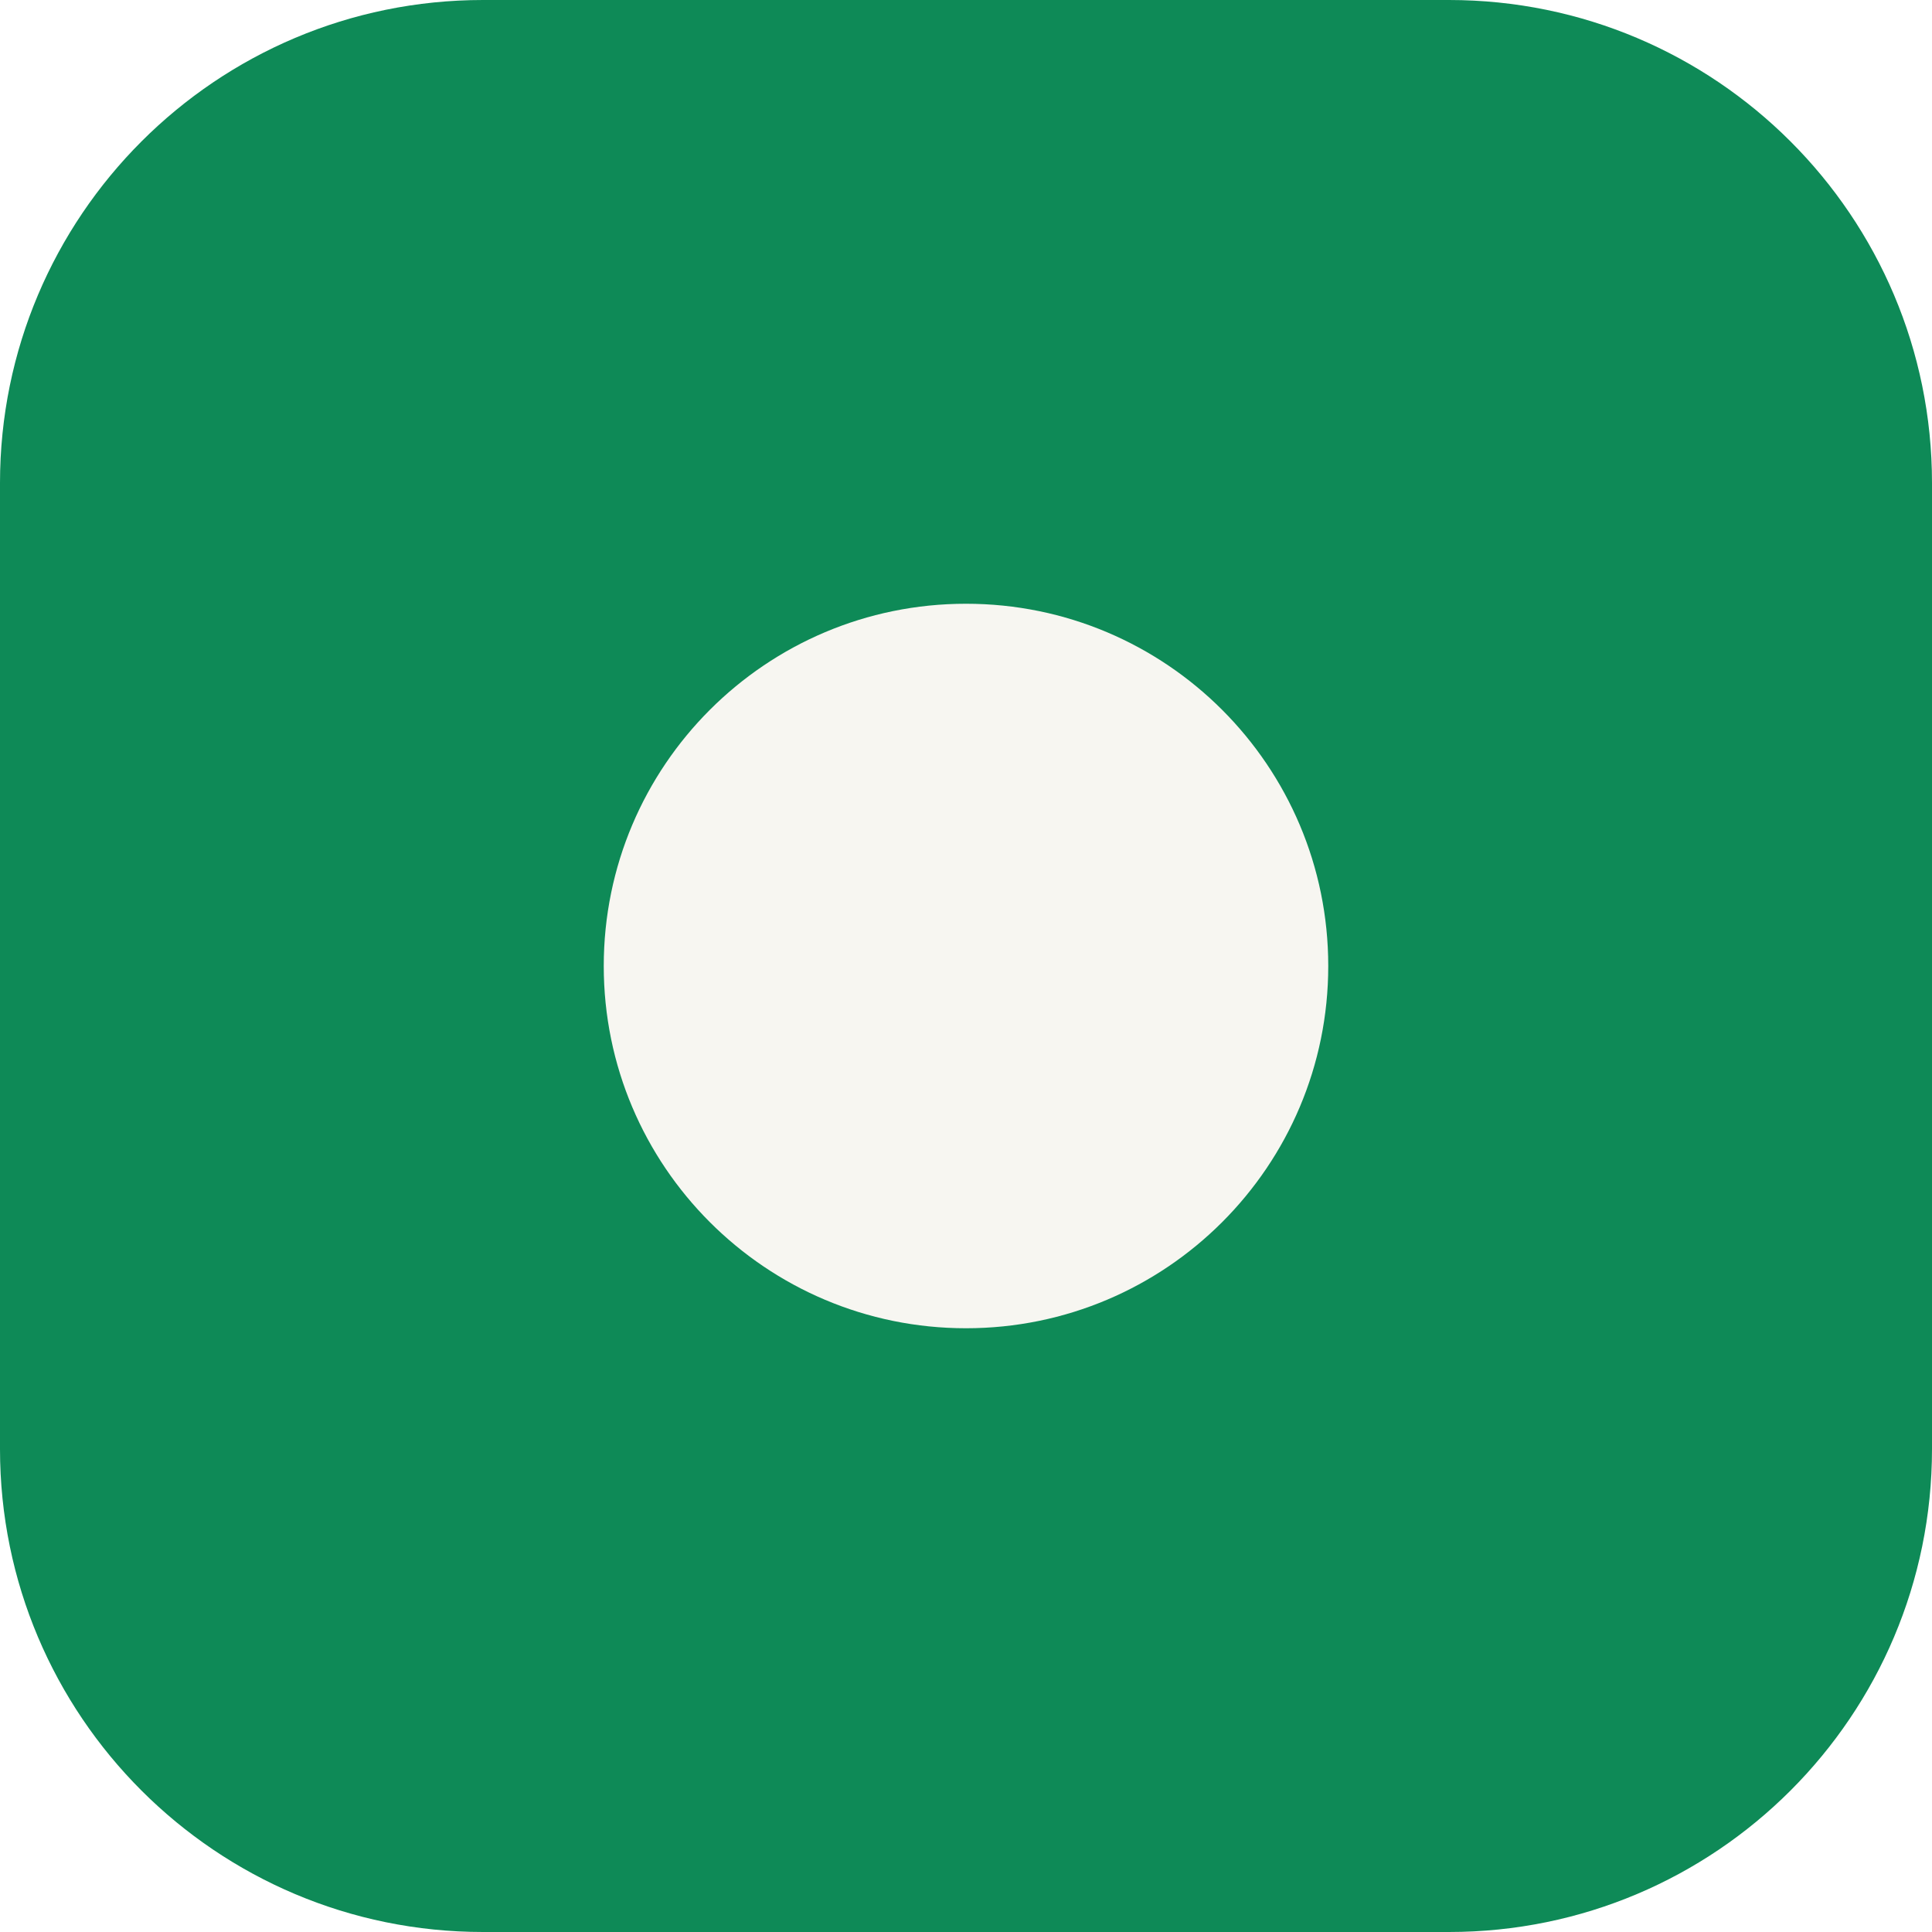
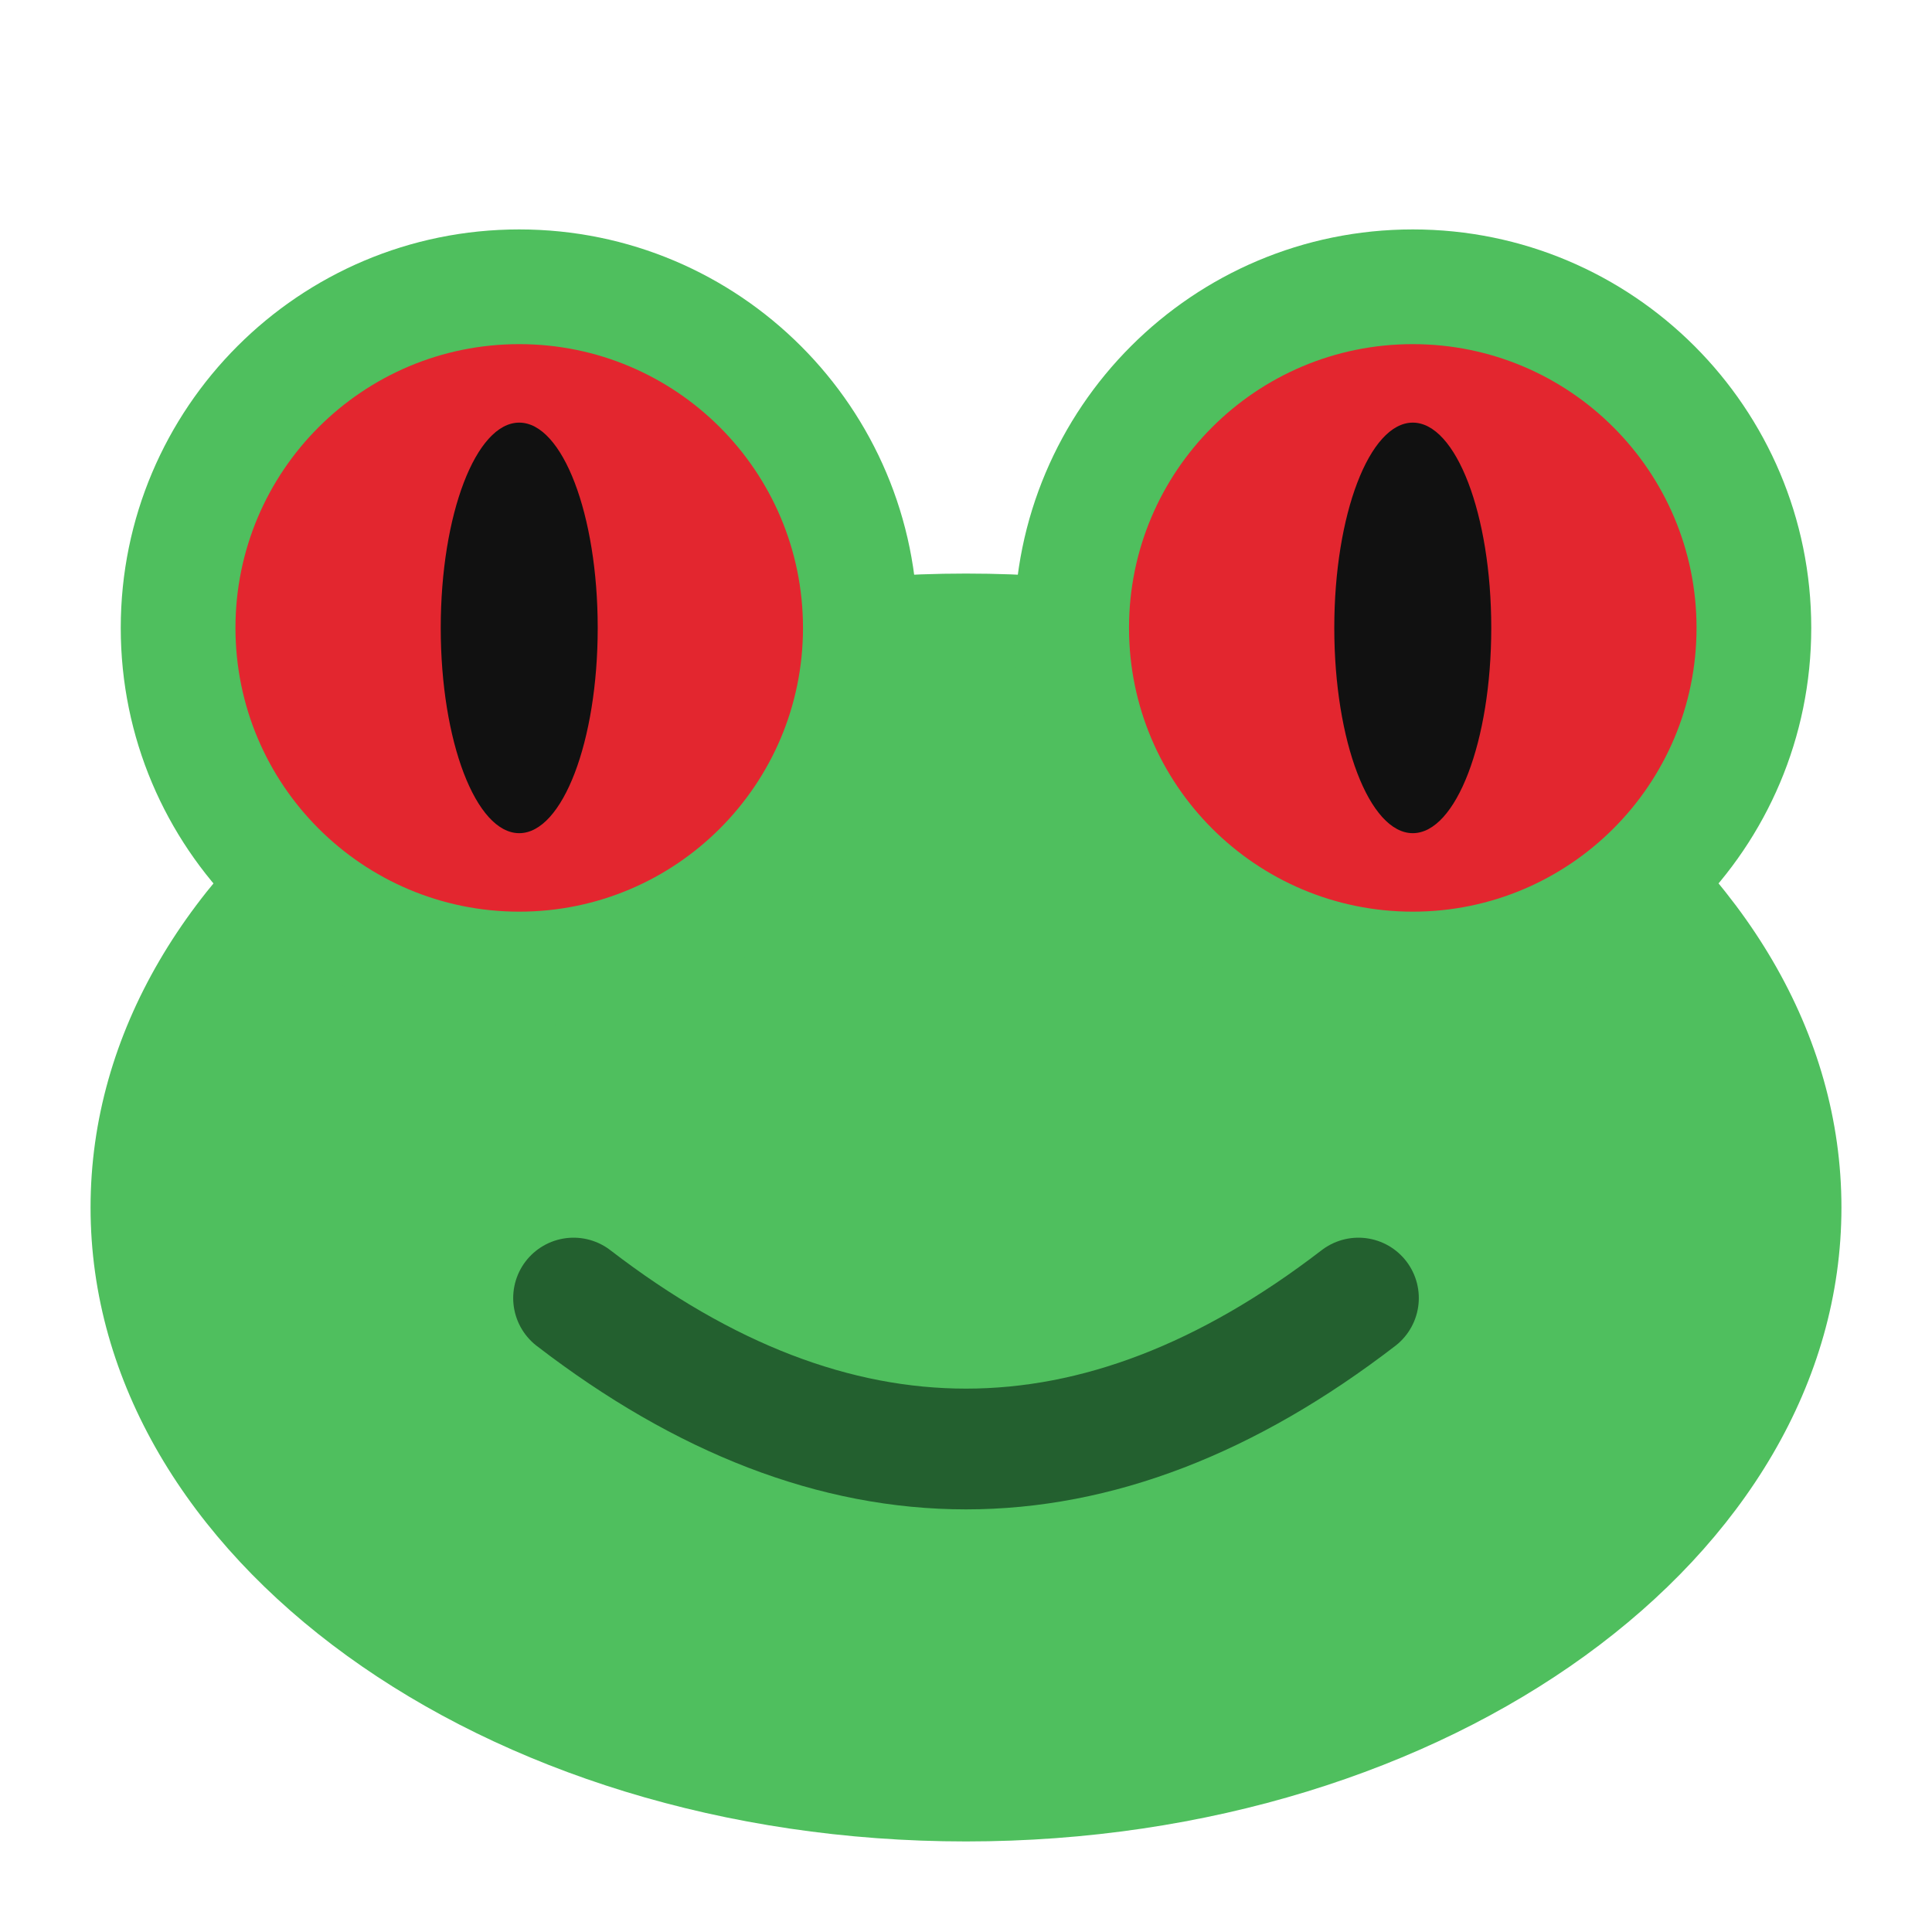
<svg xmlns="http://www.w3.org/2000/svg" viewBox="0 0 32 32">
-   <rect width="32" height="32" rx="8" fill="#0e8a57" />
-   <circle cx="16" cy="16" r="6" fill="#f7f6f1" />
+   <ellipse cx="16" cy="20" rx="14.5" ry="10.5" fill="#4fbf5e" />
+   <circle cx="8.6" cy="10.4" r="6.6" fill="#4fbf5e" />
+   <circle cx="23.4" cy="10.4" r="6.6" fill="#4fbf5e" />
+   <circle cx="8.6" cy="10.4" r="4.7" fill="#e3262f" />
+   <circle cx="23.4" cy="10.4" r="4.7" fill="#e3262f" />
+   <ellipse cx="8.6" cy="10.4" rx="1.3" ry="3.4" fill="#111111" />
+   <ellipse cx="23.4" cy="10.4" rx="1.3" ry="3.4" fill="#111111" />
+   <path d="M9.5 21.5 Q16 26.5 22.5 21.5" fill="none" stroke="#23602f" stroke-width="2" stroke-linecap="round" />
</svg>
